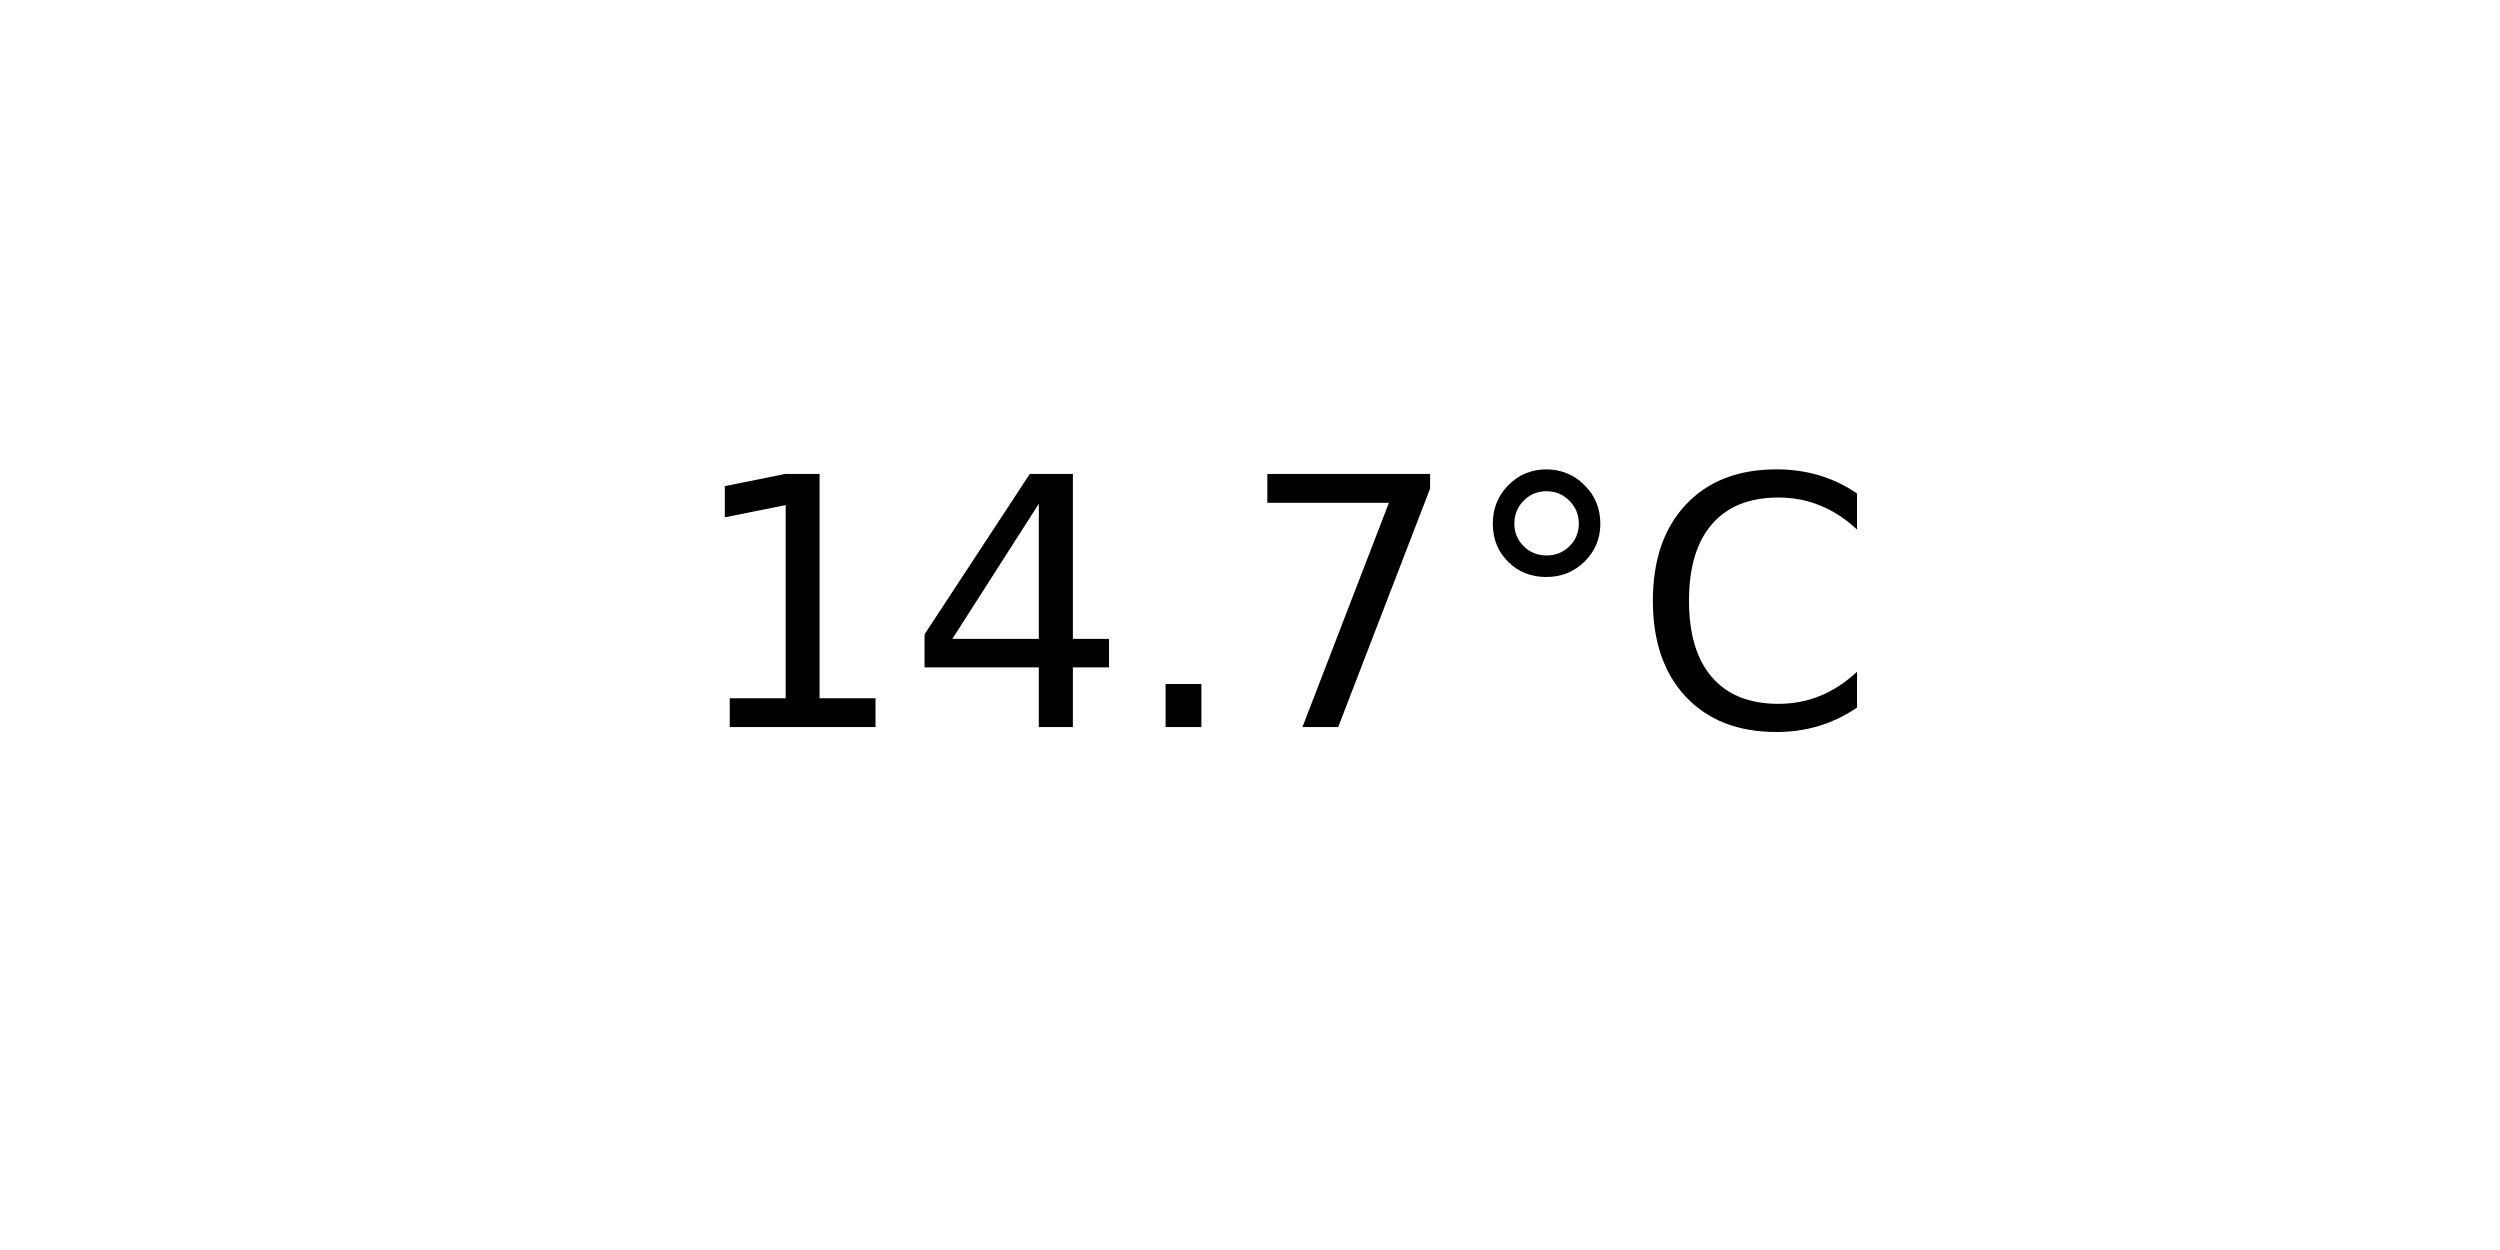
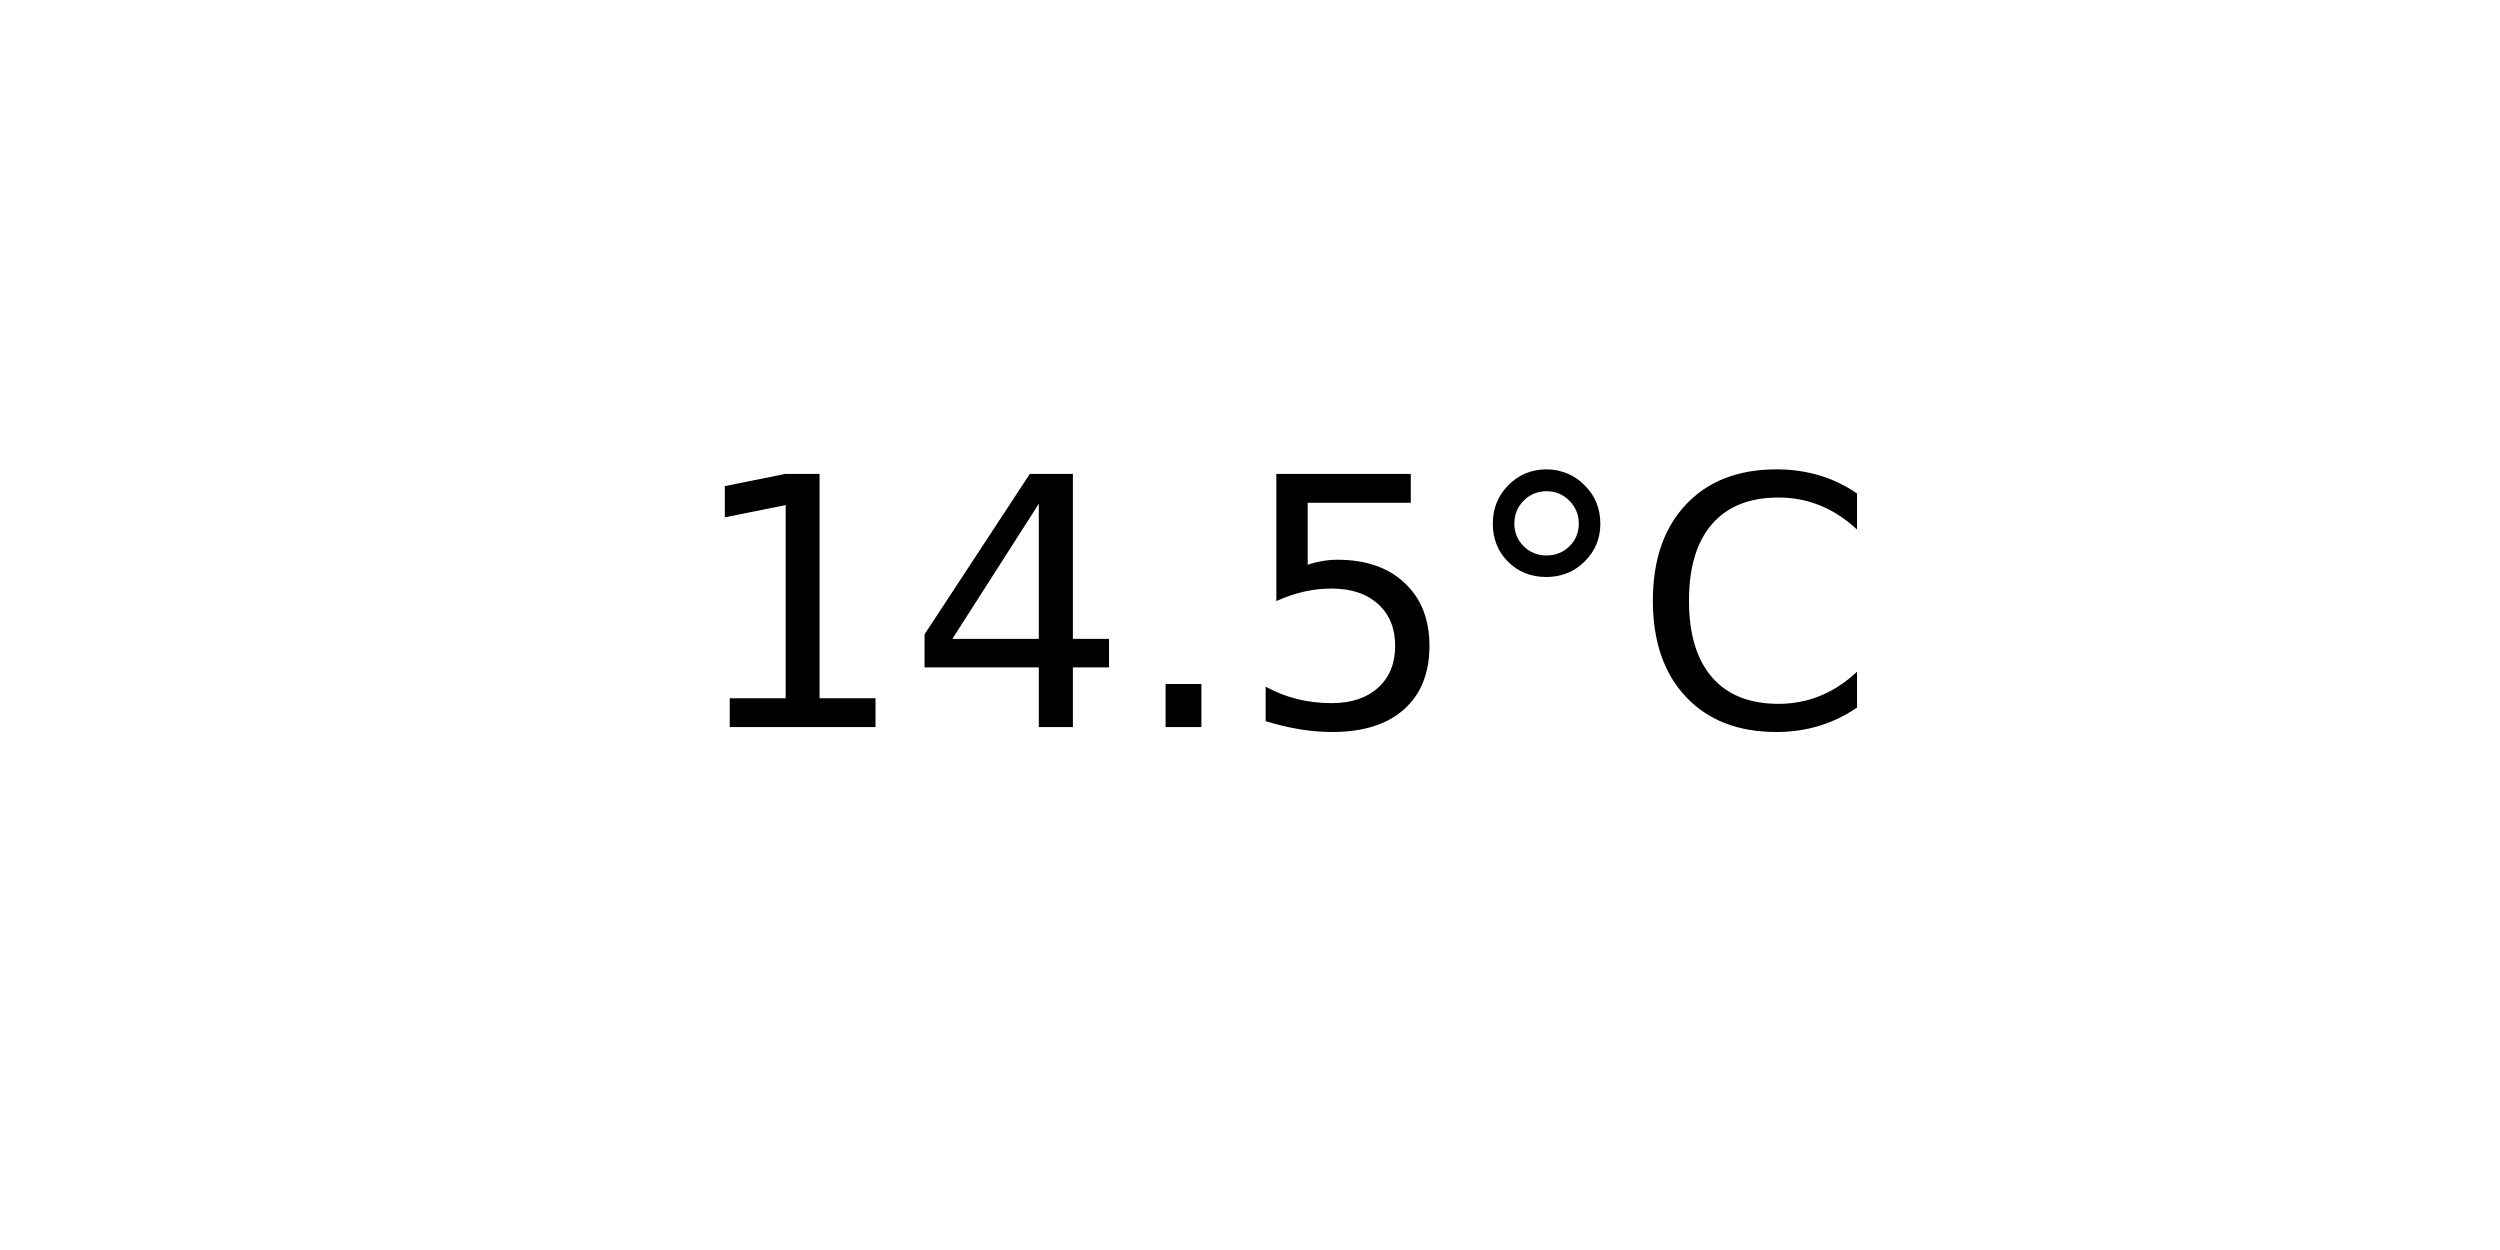
<svg xmlns="http://www.w3.org/2000/svg" xmlns:xlink="http://www.w3.org/1999/xlink" width="72pt" height="36pt" viewBox="0 0 72 36" version="1.1">
  <defs>
    <style type="text/css">*{stroke-linejoin: round; stroke-linecap: butt}</style>
  </defs>
  <g id="figure_1">
    <g id="axes_1">
      <g id="text_1">
        <g transform="translate(19.77578 20.93937) scale(0.1 -0.1)">
          <defs>
            <path id="DejaVuSans-31" d="M 794 531  L 1825 531  L 1825 4091  L 703 3866  L 703 4441  L 1819 4666  L 2450 4666  L 2450 531  L 3481 531  L 3481 0  L 794 0  L 794 531  z " transform="scale(0.015625)" />
            <path id="DejaVuSans-34" d="M 2419 4116  L 825 1625  L 2419 1625  L 2419 4116  z M 2253 4666  L 3047 4666  L 3047 1625  L 3713 1625  L 3713 1100  L 3047 1100  L 3047 0  L 2419 0  L 2419 1100  L 313 1100  L 313 1709  L 2253 4666  z " transform="scale(0.015625)" />
            <path id="DejaVuSans-2e" d="M 684 794  L 1344 794  L 1344 0  L 684 0  L 684 794  z " transform="scale(0.015625)" />
-             <path id="DejaVuSans-37" d="M 525 4666  L 3525 4666  L 3525 4397  L 1831 0  L 1172 0  L 2766 4134  L 525 4134  L 525 4666  z " transform="scale(0.015625)" />
+             <path id="DejaVuSans-35" d="M 691 4666  L 3169 4666  L 3169 4134  L 1269 4134  L 1269 2991  Q 1406 3038 1543 3061  Q 1681 3084 1819 3084  Q 2600 3084 3056 2656  Q 3513 2228 3513 1497  Q 3513 744 3044 326  Q 2575 -91 1722 -91  Q 1428 -91 1123 -41  Q 819 9 494 109  L 494 744  Q 775 591 1075 516  Q 1375 441 1709 441  Q 2250 441 2565 725  Q 2881 1009 2881 1497  Q 2881 1984 2565 2268  Q 2250 2553 1709 2553  Q 1456 2553 1204 2497  Q 953 2441 691 2322  L 691 4666  z " transform="scale(0.015625)" />
            <path id="DejaVuSans-b0" d="M 1600 4347  Q 1350 4347 1178 4173  Q 1006 4000 1006 3750  Q 1006 3503 1178 3333  Q 1350 3163 1600 3163  Q 1850 3163 2022 3333  Q 2194 3503 2194 3750  Q 2194 3997 2020 4172  Q 1847 4347 1600 4347  z M 1600 4750  Q 1800 4750 1984 4673  Q 2169 4597 2303 4453  Q 2447 4313 2519 4134  Q 2591 3956 2591 3750  Q 2591 3338 2302 3052  Q 2013 2766 1594 2766  Q 1172 2766 890 3047  Q 609 3328 609 3750  Q 609 4169 896 4459  Q 1184 4750 1600 4750  z " transform="scale(0.015625)" />
            <path id="DejaVuSans-43" d="M 4122 4306  L 4122 3641  Q 3803 3938 3442 4084  Q 3081 4231 2675 4231  Q 1875 4231 1450 3742  Q 1025 3253 1025 2328  Q 1025 1406 1450 917  Q 1875 428 2675 428  Q 3081 428 3442 575  Q 3803 722 4122 1019  L 4122 359  Q 3791 134 3420 21  Q 3050 -91 2638 -91  Q 1578 -91 968 557  Q 359 1206 359 2328  Q 359 3453 968 4101  Q 1578 4750 2638 4750  Q 3056 4750 3426 4639  Q 3797 4528 4122 4306  z " transform="scale(0.015625)" />
          </defs>
          <use xlink:href="#DejaVuSans-31" />
          <use xlink:href="#DejaVuSans-34" x="63.623" />
          <use xlink:href="#DejaVuSans-2e" x="127.246" />
-           <use xlink:href="#DejaVuSans-37" x="159.033" />
+           <use xlink:href="#DejaVuSans-35" x="159.033" />
          <use xlink:href="#DejaVuSans-b0" x="222.656" />
          <use xlink:href="#DejaVuSans-43" x="272.656" />
        </g>
      </g>
    </g>
  </g>
</svg>
